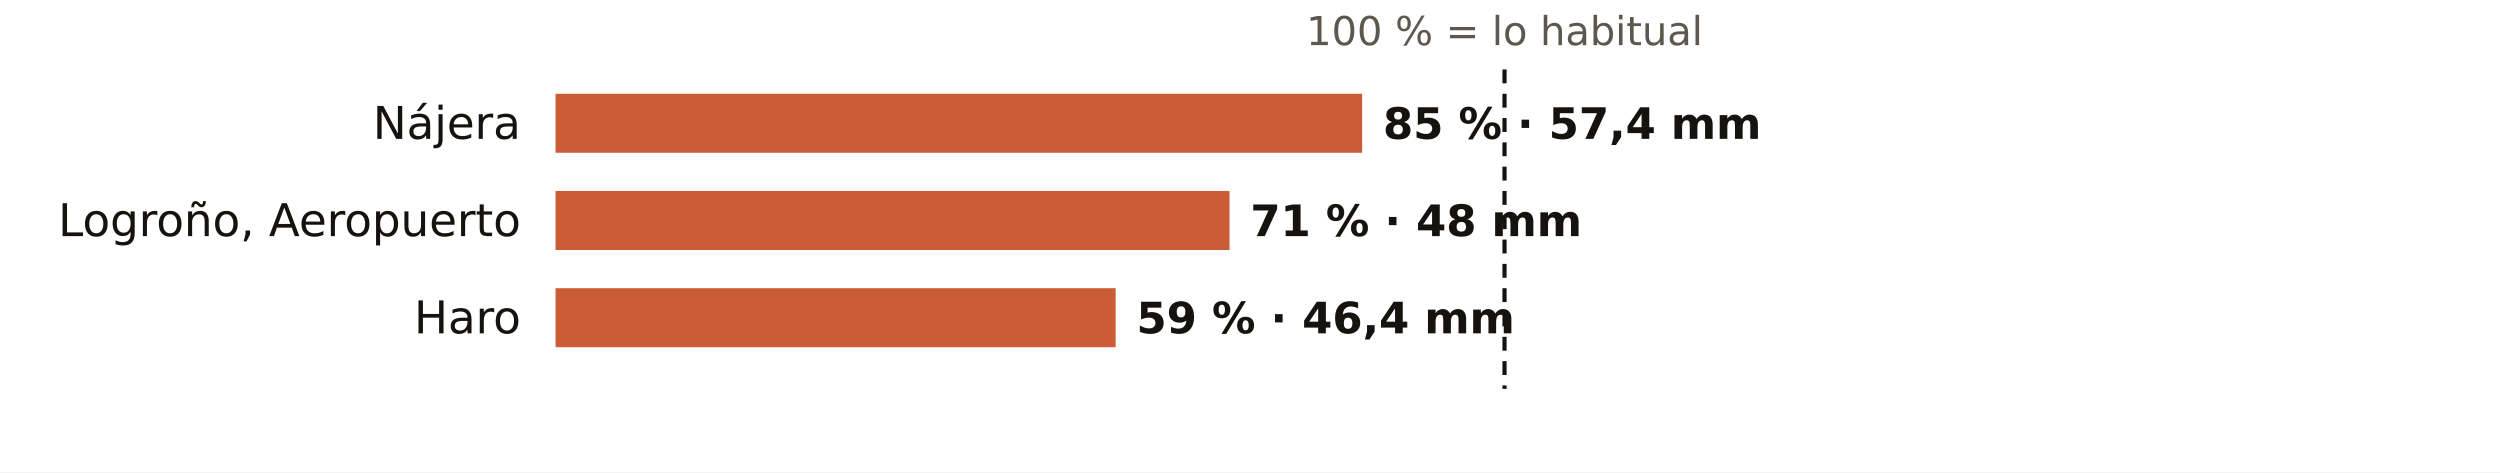
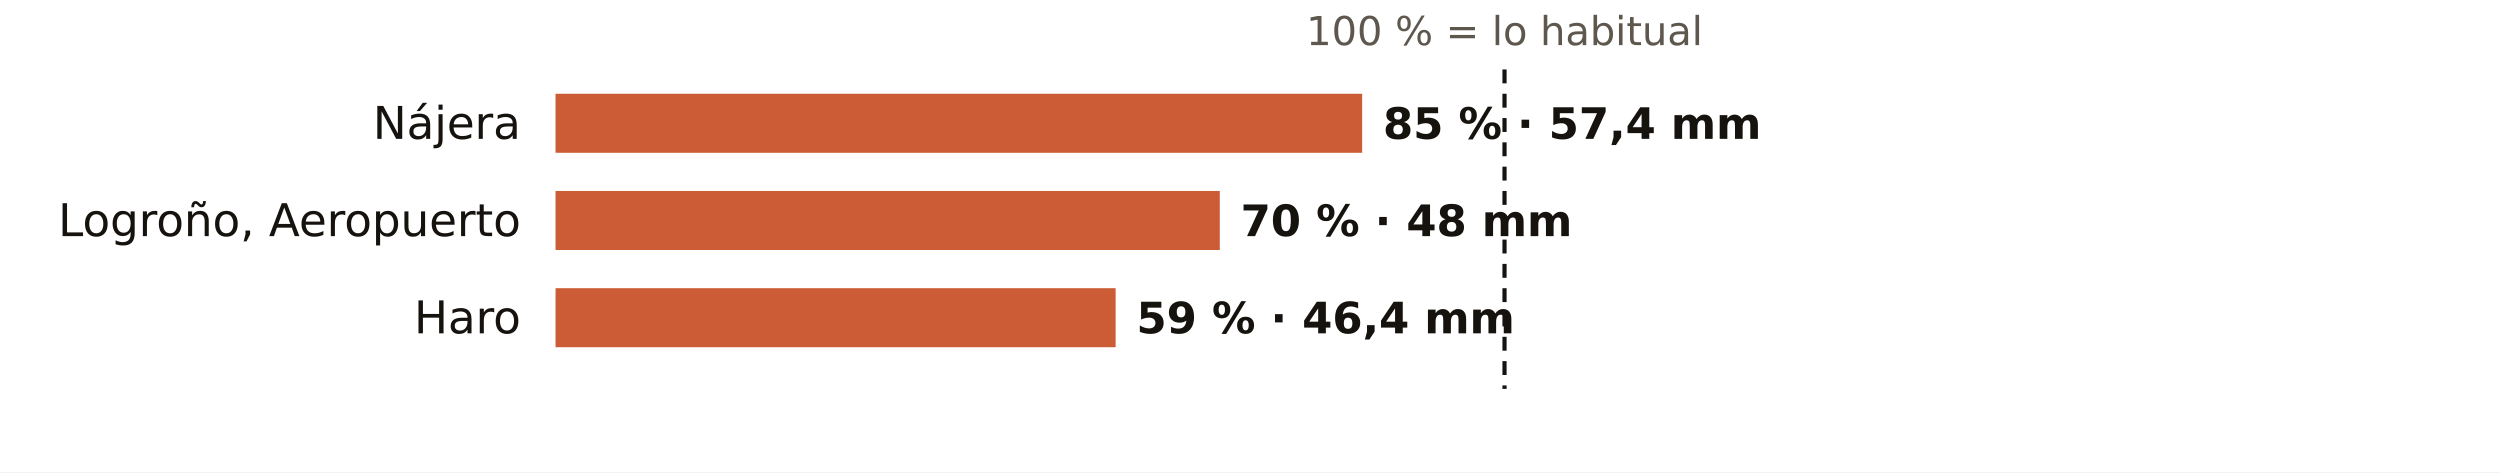
<svg xmlns="http://www.w3.org/2000/svg" viewBox="0 0 720 136" width="720" height="136" role="img" aria-label="El otoño en los pluviómetros de AEMET de La Rioja: % de lo habitual">
  <rect width="720" height="136" fill="#FFFFFF" />
  <text x="433.3" y="13.0" font-size="11.5" fill="#5E574E" text-anchor="middle" font-weight="400" font-family="Public Sans, DejaVu Sans, Arial, sans-serif">100 % = lo habitual</text>
  <text x="150.0" y="40.0" font-size="13" fill="#16130F" text-anchor="end" font-weight="500" font-family="Public Sans, DejaVu Sans, Arial, sans-serif">Nájera</text>
  <rect x="160" y="27" width="232.3" height="17" fill="#C4461A" opacity="0.88" />
  <text x="398.3" y="40.0" font-size="12.5" fill="#16130F" text-anchor="start" font-weight="600" font-family="Public Sans, DejaVu Sans, Arial, sans-serif">85 % · 57,4 mm</text>
  <text x="150.0" y="68.0" font-size="13" fill="#16130F" text-anchor="end" font-weight="500" font-family="Public Sans, DejaVu Sans, Arial, sans-serif">Logroño, Aeropuerto</text>
-   <rect x="160" y="55" width="194.1" height="17" fill="#C4461A" opacity="0.88" />
-   <text x="360.1" y="68.0" font-size="12.5" fill="#16130F" text-anchor="start" font-weight="600" font-family="Public Sans, DejaVu Sans, Arial, sans-serif">71 % · 48 mm</text>
+   <rect x="160" y="55" width="191.3" height="17" fill="#C4461A" opacity="0.88" />
+   <text x="357.3" y="68.0" font-size="12.5" fill="#16130F" text-anchor="start" font-weight="600" font-family="Public Sans, DejaVu Sans, Arial, sans-serif">70 % · 48 mm</text>
  <text x="150.0" y="96.0" font-size="13" fill="#16130F" text-anchor="end" font-weight="500" font-family="Public Sans, DejaVu Sans, Arial, sans-serif">Haro</text>
  <rect x="160" y="83" width="161.3" height="17" fill="#C4461A" opacity="0.88" />
  <text x="327.3" y="96.0" font-size="12.5" fill="#16130F" text-anchor="start" font-weight="600" font-family="Public Sans, DejaVu Sans, Arial, sans-serif">59 % · 46,4 mm</text>
  <line x1="433.3" x2="433.3" y1="20" y2="112" stroke="#16130F" stroke-width="1.2" stroke-dasharray="4 3" />
</svg>
